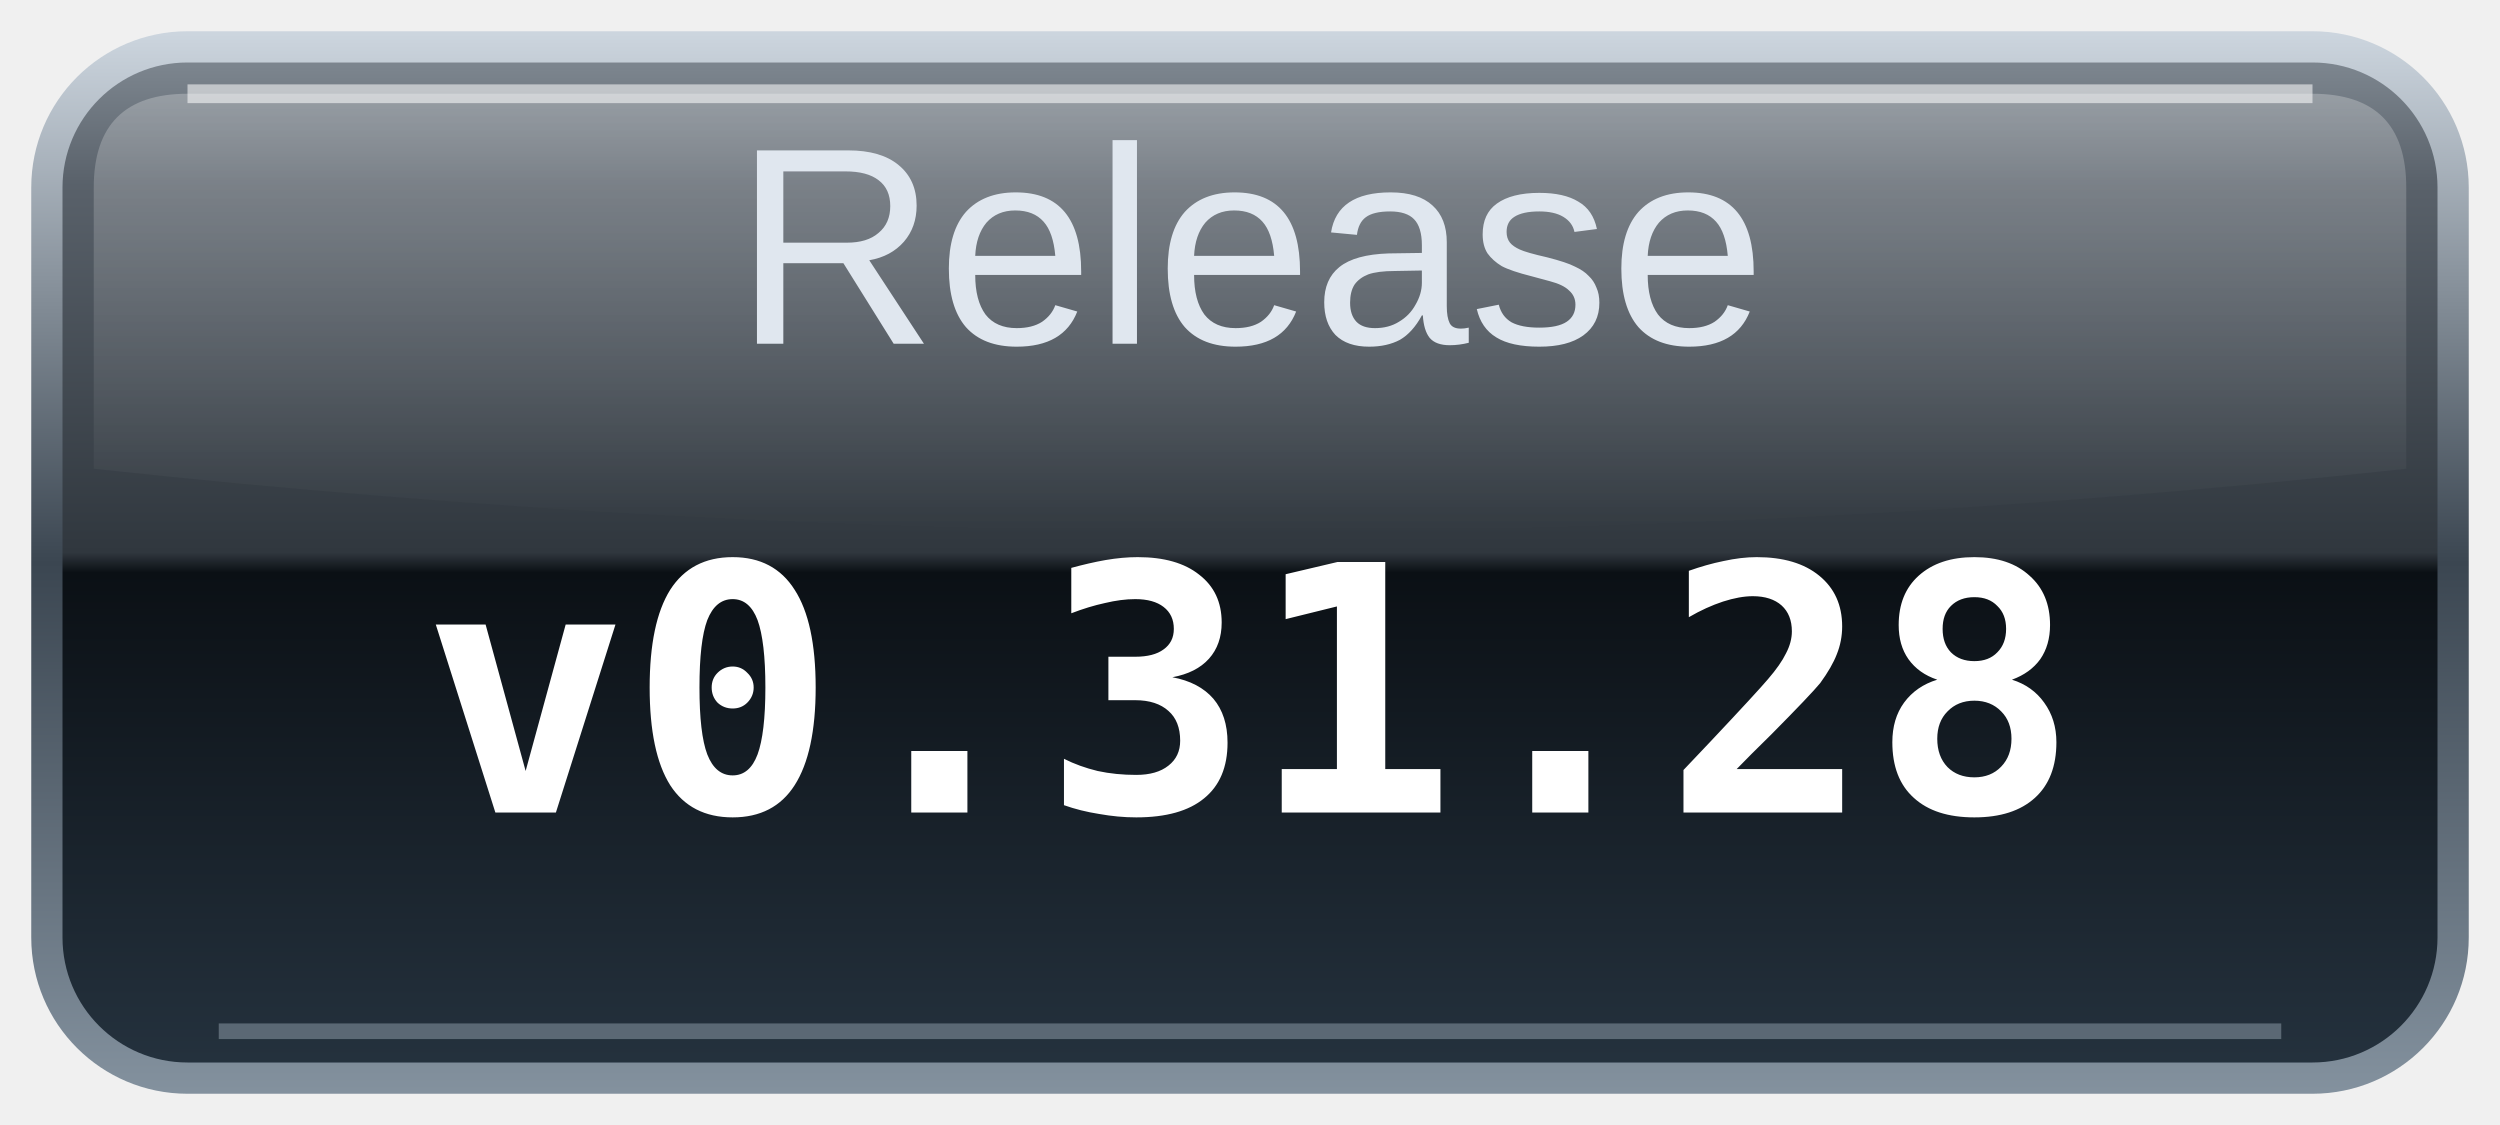
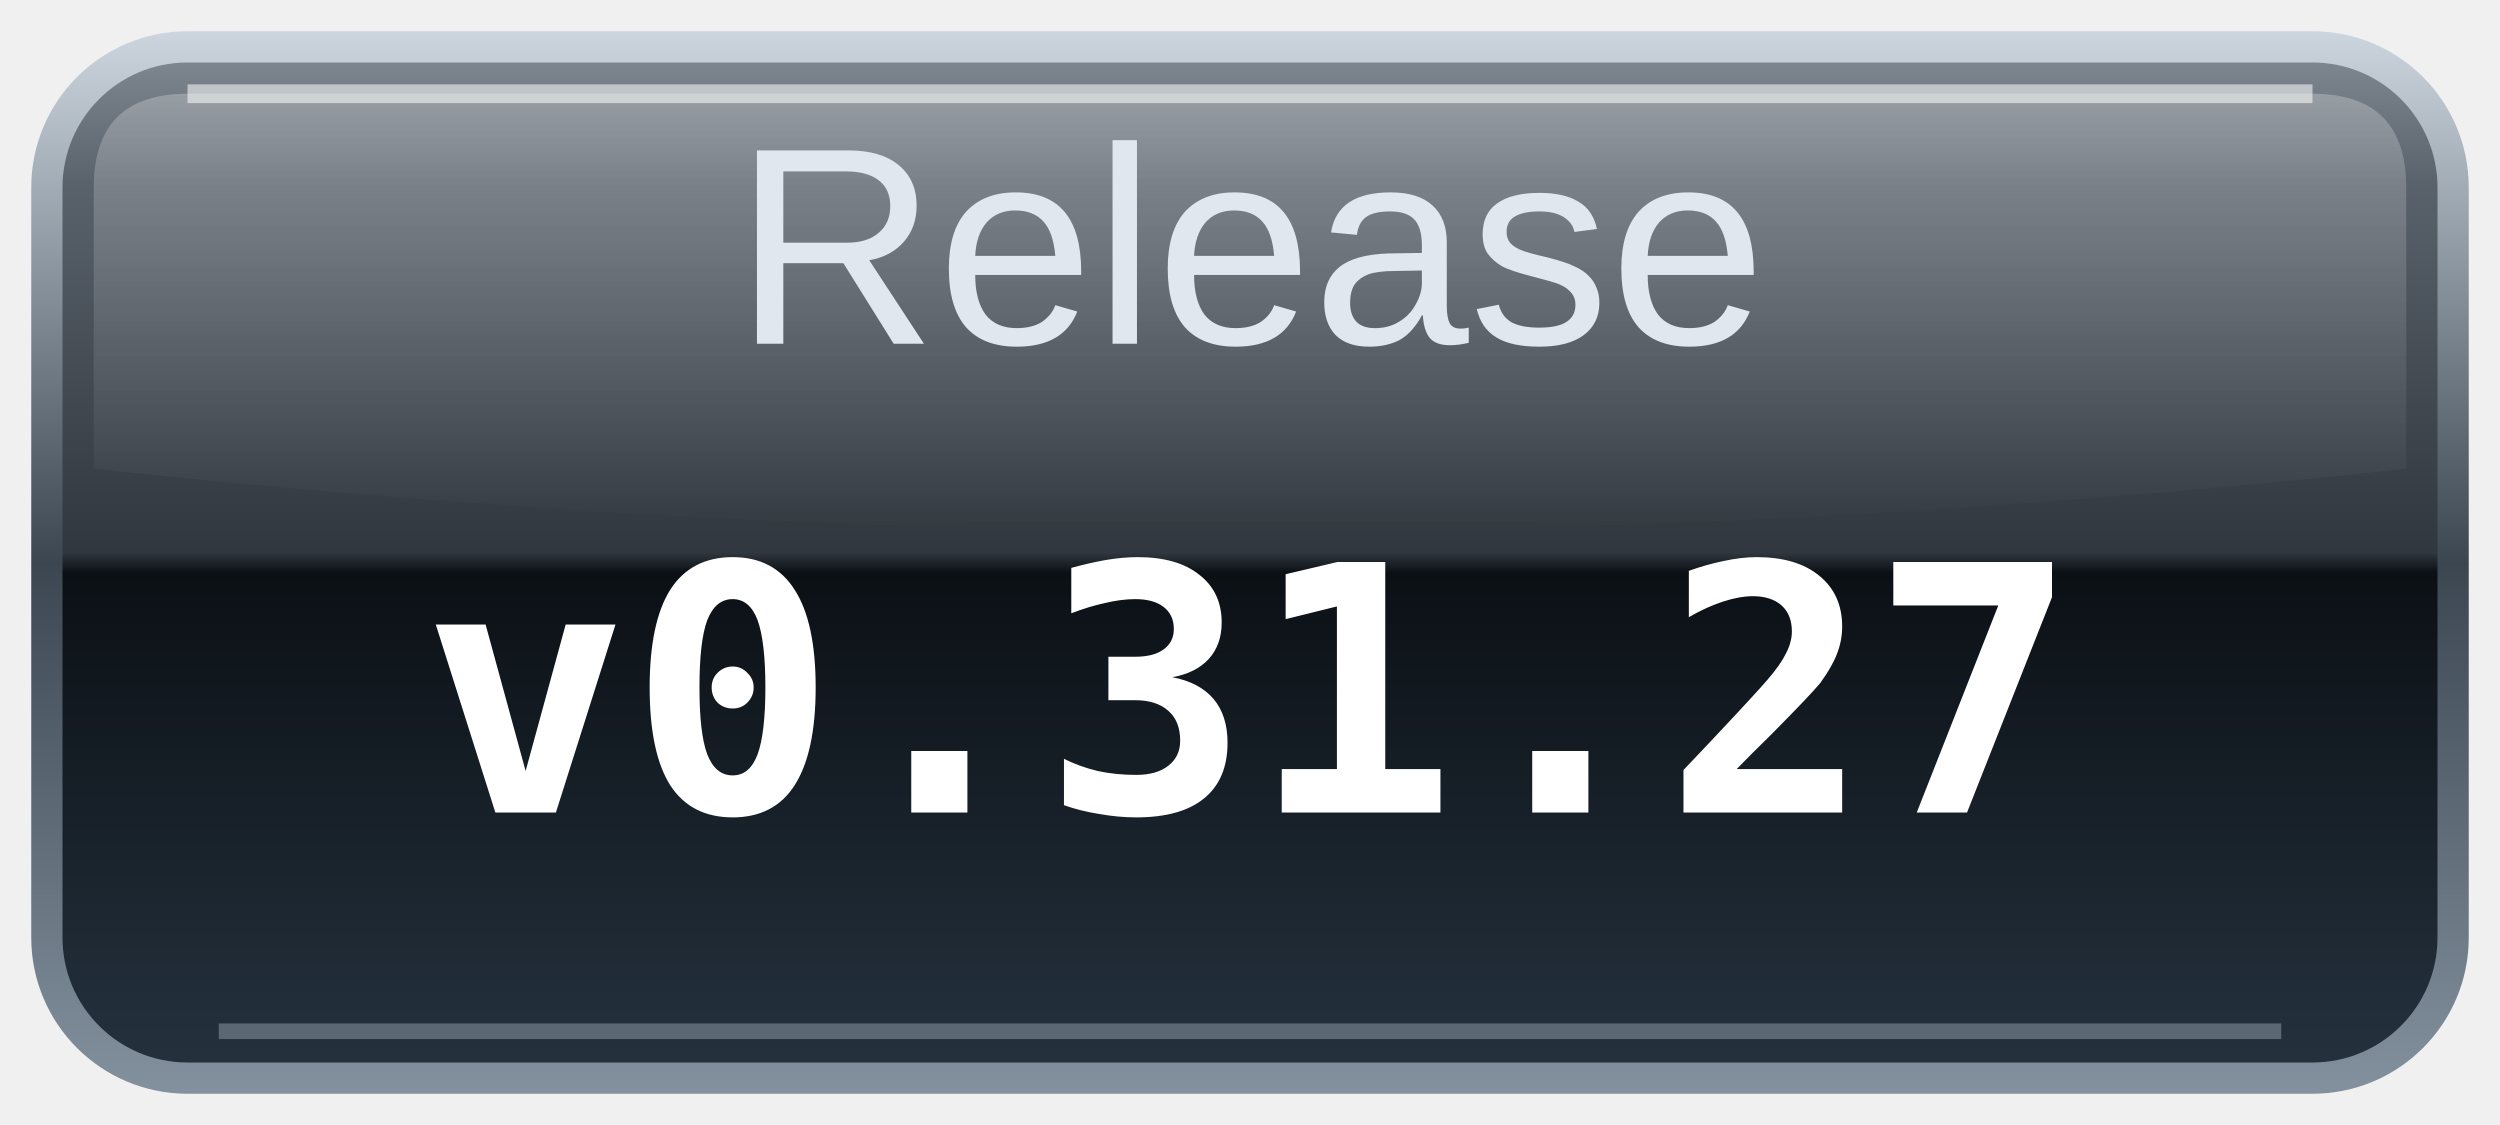
<svg xmlns="http://www.w3.org/2000/svg" width="80" height="36" viewBox="0 0 80 36" role="img" aria-labelledby="title desc">
  <defs>
    <linearGradient id="glass" x2="0" y2="1">
      <stop stop-color="#7c858e" />
      <stop offset=".12" stop-color="#59616a" />
      <stop offset=".49" stop-color="#30373e" />
      <stop offset=".51" stop-color="#0b1015" />
      <stop offset="1" stop-color="#24313d" />
    </linearGradient>
    <linearGradient id="rim" x2="0" y2="1">
      <stop stop-color="#ccd5de" />
      <stop offset=".5" stop-color="#3b4651" />
      <stop offset="1" stop-color="#83919e" />
    </linearGradient>
    <linearGradient id="shine" x2="0" y2="1">
      <stop stop-color="#fff" stop-opacity=".25" />
      <stop offset="1" stop-color="#fff" stop-opacity="0" />
    </linearGradient>
  </defs>
  <rect x="1" y="1" width="78" height="34" rx="5" fill="url(#rim)" />
  <rect x="2" y="2" width="76" height="32" rx="4" fill="url(#glass)" />
  <path d="M6 3H74Q77 3 77 6V15Q40 19 3 15V6Q3 3 6 3Z" fill="url(#shine)" />
  <path d="M6 3H74" stroke="#fff" stroke-opacity=".55" stroke-width=".6" />
  <path d="M7 33H73" stroke="#b0becb" stroke-opacity=".4" stroke-width=".5" />
  <text id="label" x="40" y="11" text-anchor="middle" fill="#e0e7ef" font-family="Arial,Helvetica,sans-serif" font-size="9">Release</text>
-   <text class="value" x="40" y="26" text-anchor="middle" fill="#ffffff" font-family="monospace" font-size="11" font-weight="bold">v0.31.28</text>
+   <text class="value" x="40" y="26" text-anchor="middle" fill="#ffffff" font-family="monospace" font-size="11" font-weight="bold">v0.31.27</text>
</svg>
